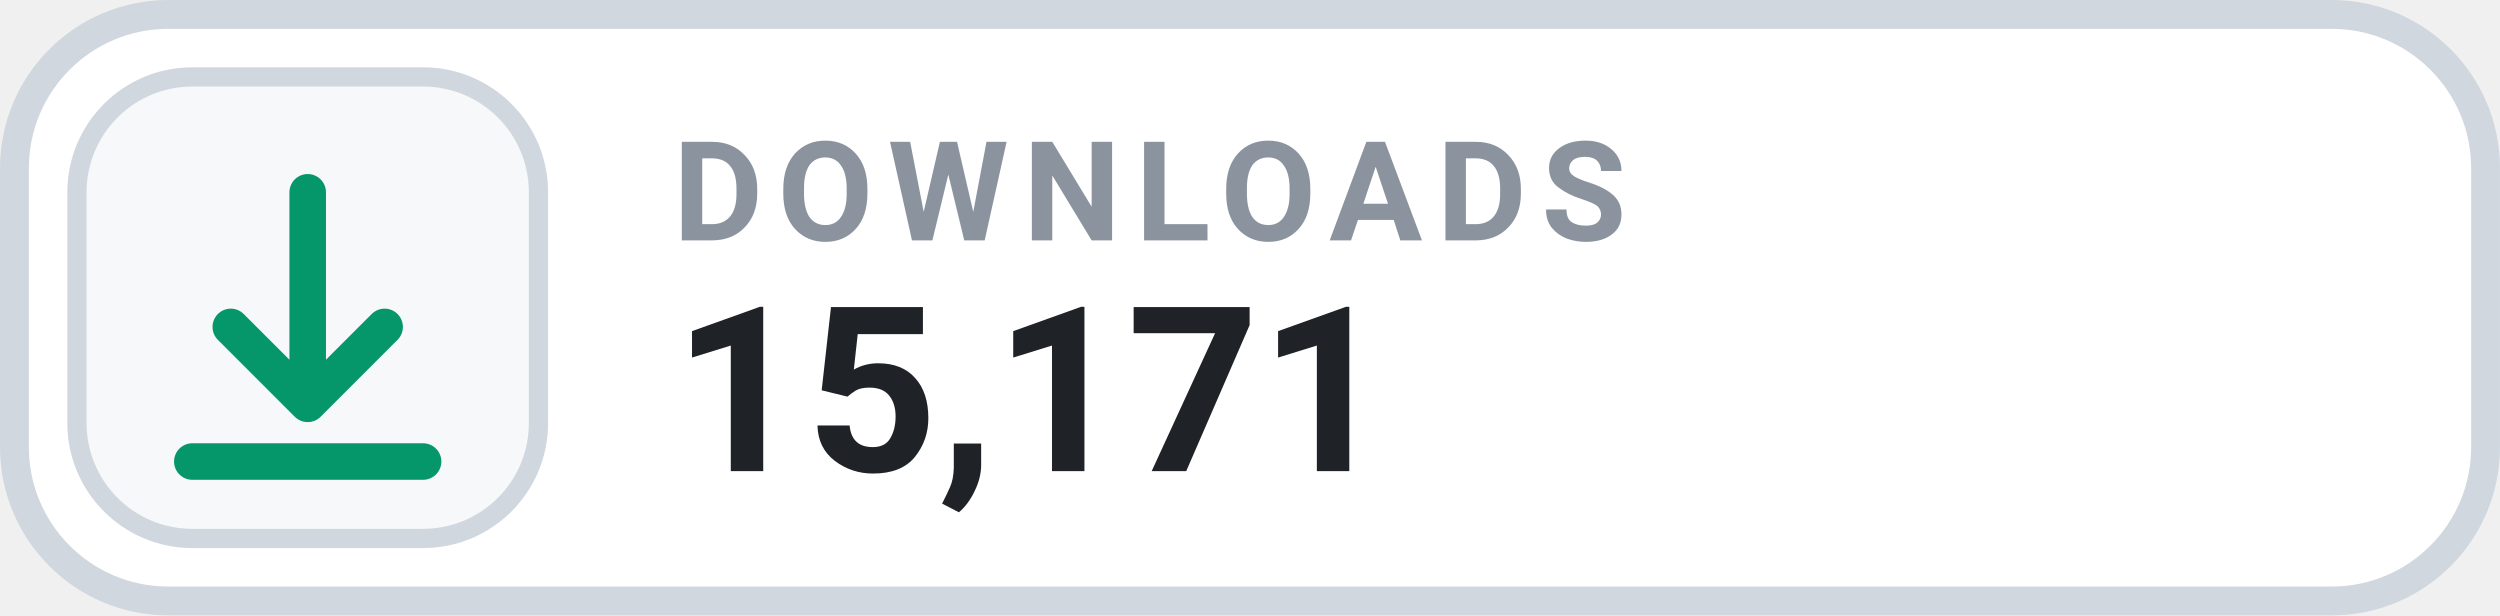
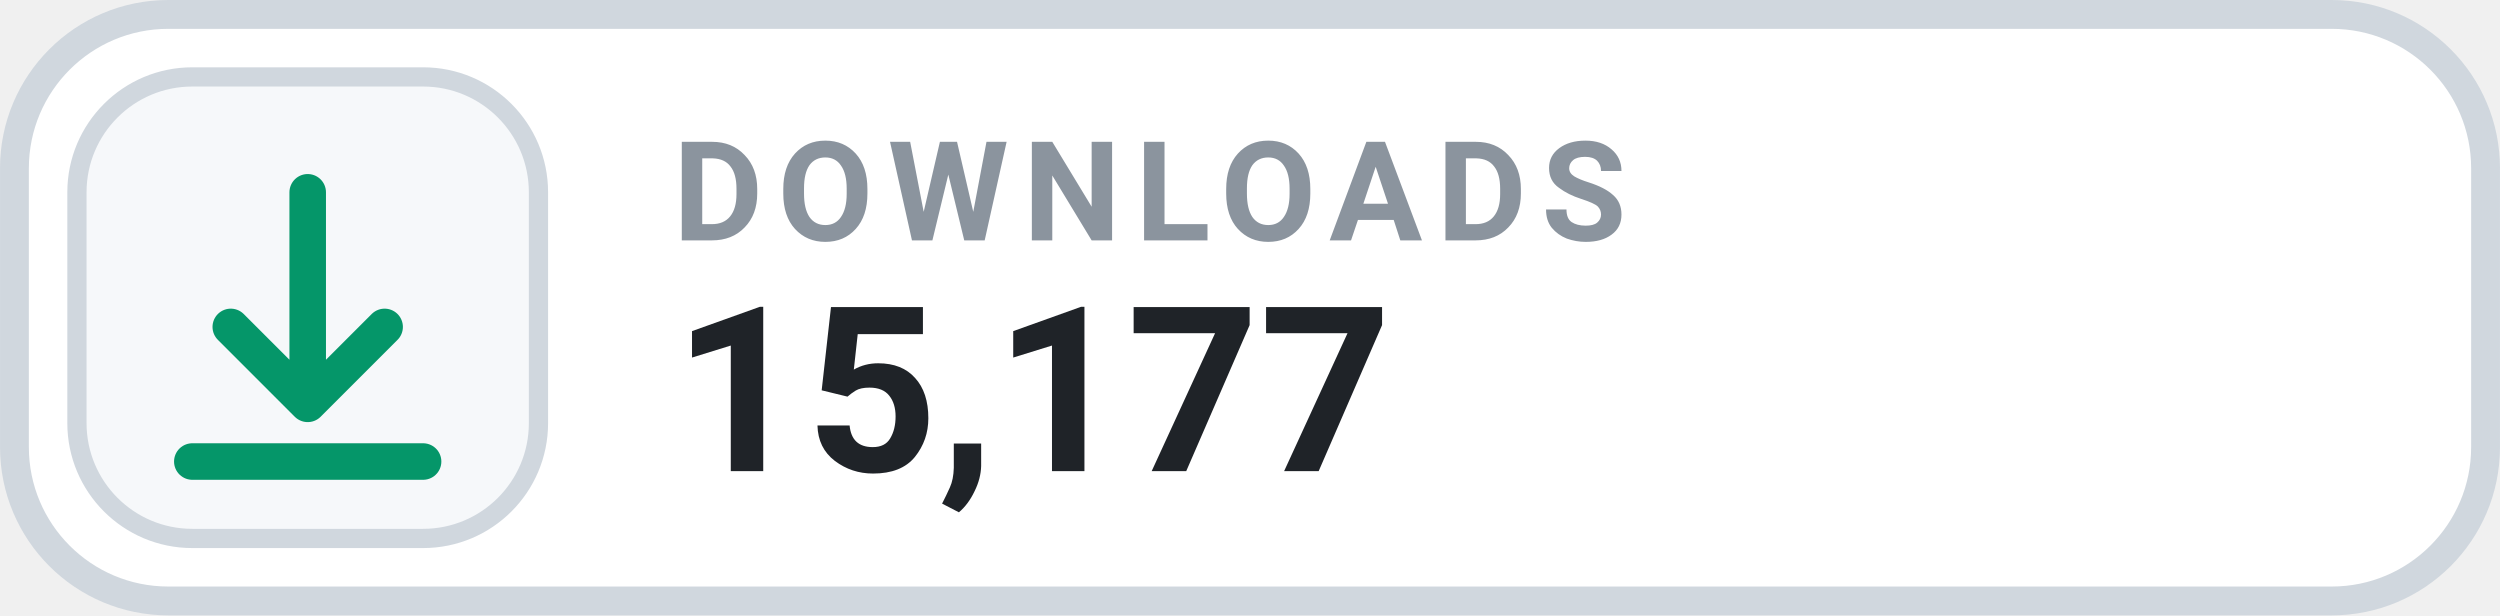
- <svg xmlns="http://www.w3.org/2000/svg" width="126" height="31.015" viewBox="0 0 130 32" role="img" aria-label="DOWNLOADS 15,171">
+ <svg xmlns="http://www.w3.org/2000/svg" width="126" height="31.015" viewBox="0 0 130 32" role="img" aria-label="DOWNLOADS 15,177">
  <rect x=".75" y=".75" width="128.5" height="30.5" rx="8" fill="#FFFFFF" stroke="#D0D7DE" stroke-width="1.5" />
  <rect x="4" y="4" width="24" height="24" rx="6" fill="#F6F8FA" stroke="#D0D7DE" stroke-width="1" />
  <g transform="translate(16 16)" style="color:#059669;">
    <path d="M0 -6 v11 m0 0 l4 -4 m-4 4 l-4 -4 M-6 8 h12" fill="none" stroke="currentColor" stroke-width="1.9" stroke-linecap="round" stroke-linejoin="round" />
  </g>
  <text x="35" y="12.5" fill="#8B949E" font-family="-apple-system,BlinkMacSystemFont,'Segoe UI',Roboto,Helvetica,Arial,sans-serif" font-size="7.2" font-weight="700" letter-spacing=".75">DOWNLOADS</text>
-   <text x="35" y="24.5" fill="#1F2328" font-family="-apple-system,BlinkMacSystemFont,'Segoe UI',Roboto,Helvetica,Arial,sans-serif" font-size="12" font-weight="700">15,171</text>
+   <text x="35" y="24.5" fill="#1F2328" font-family="-apple-system,BlinkMacSystemFont,'Segoe UI',Roboto,Helvetica,Arial,sans-serif" font-size="12" font-weight="700">15,177</text>
</svg>
